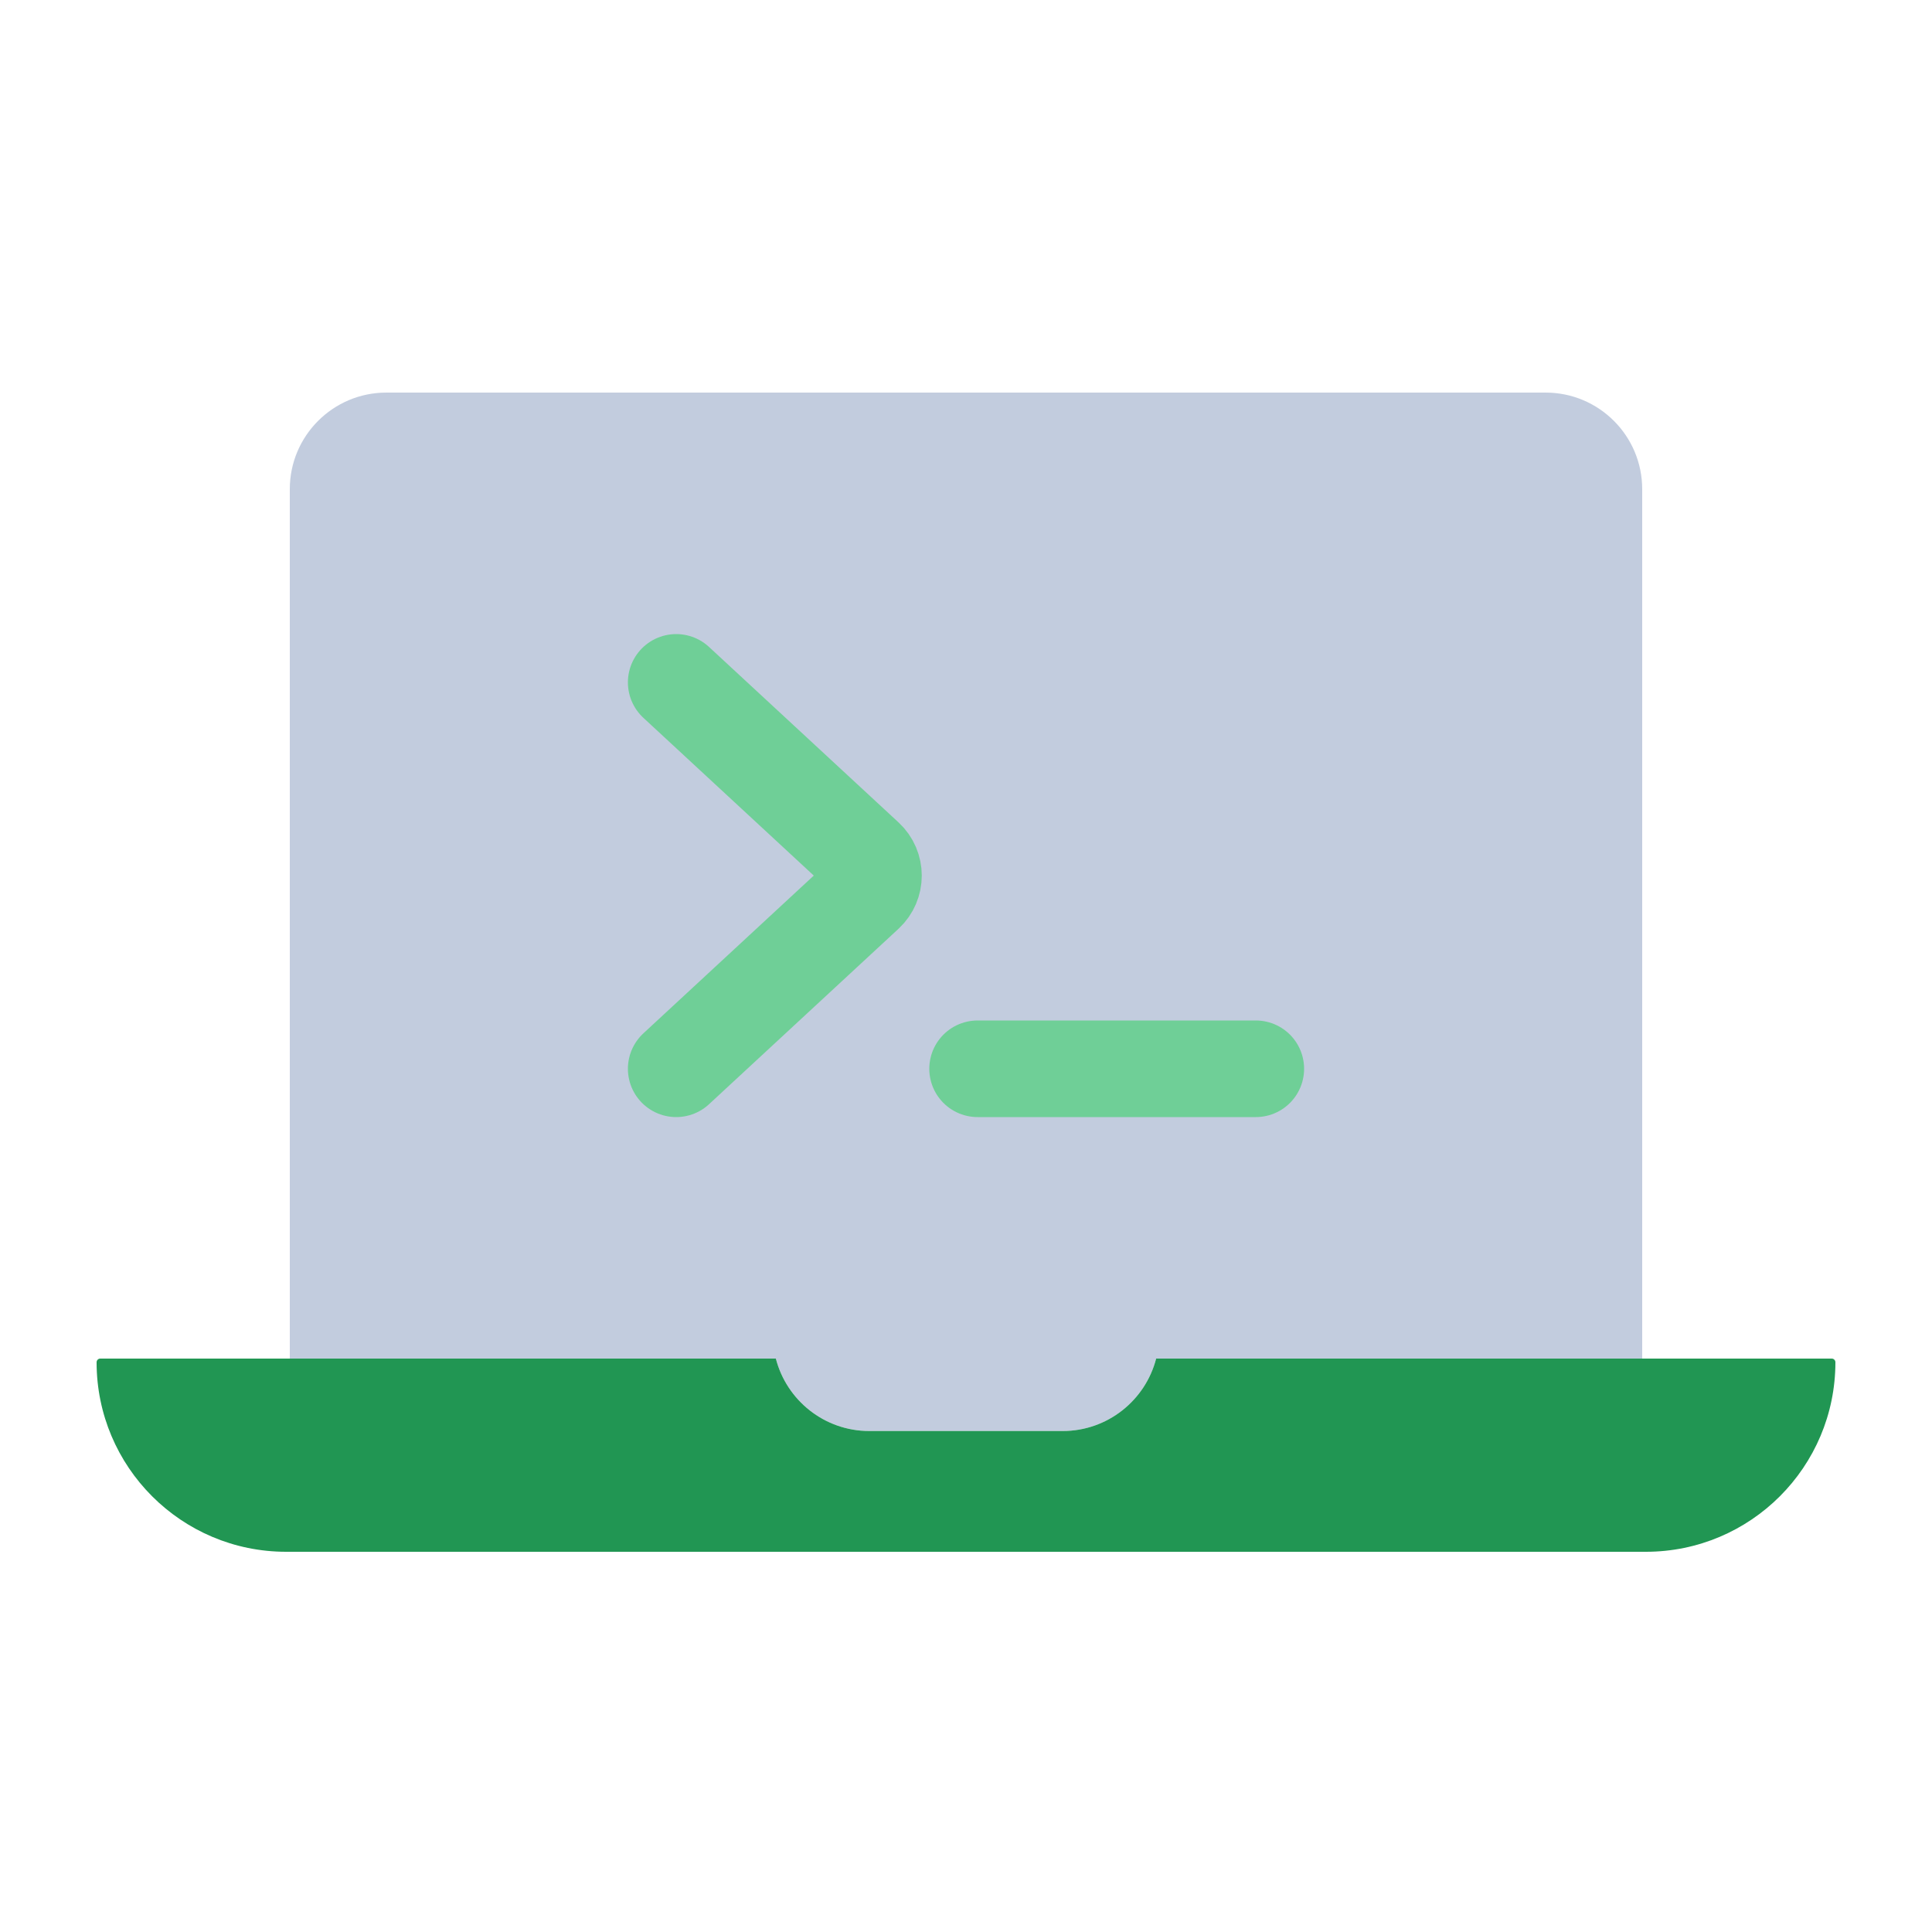
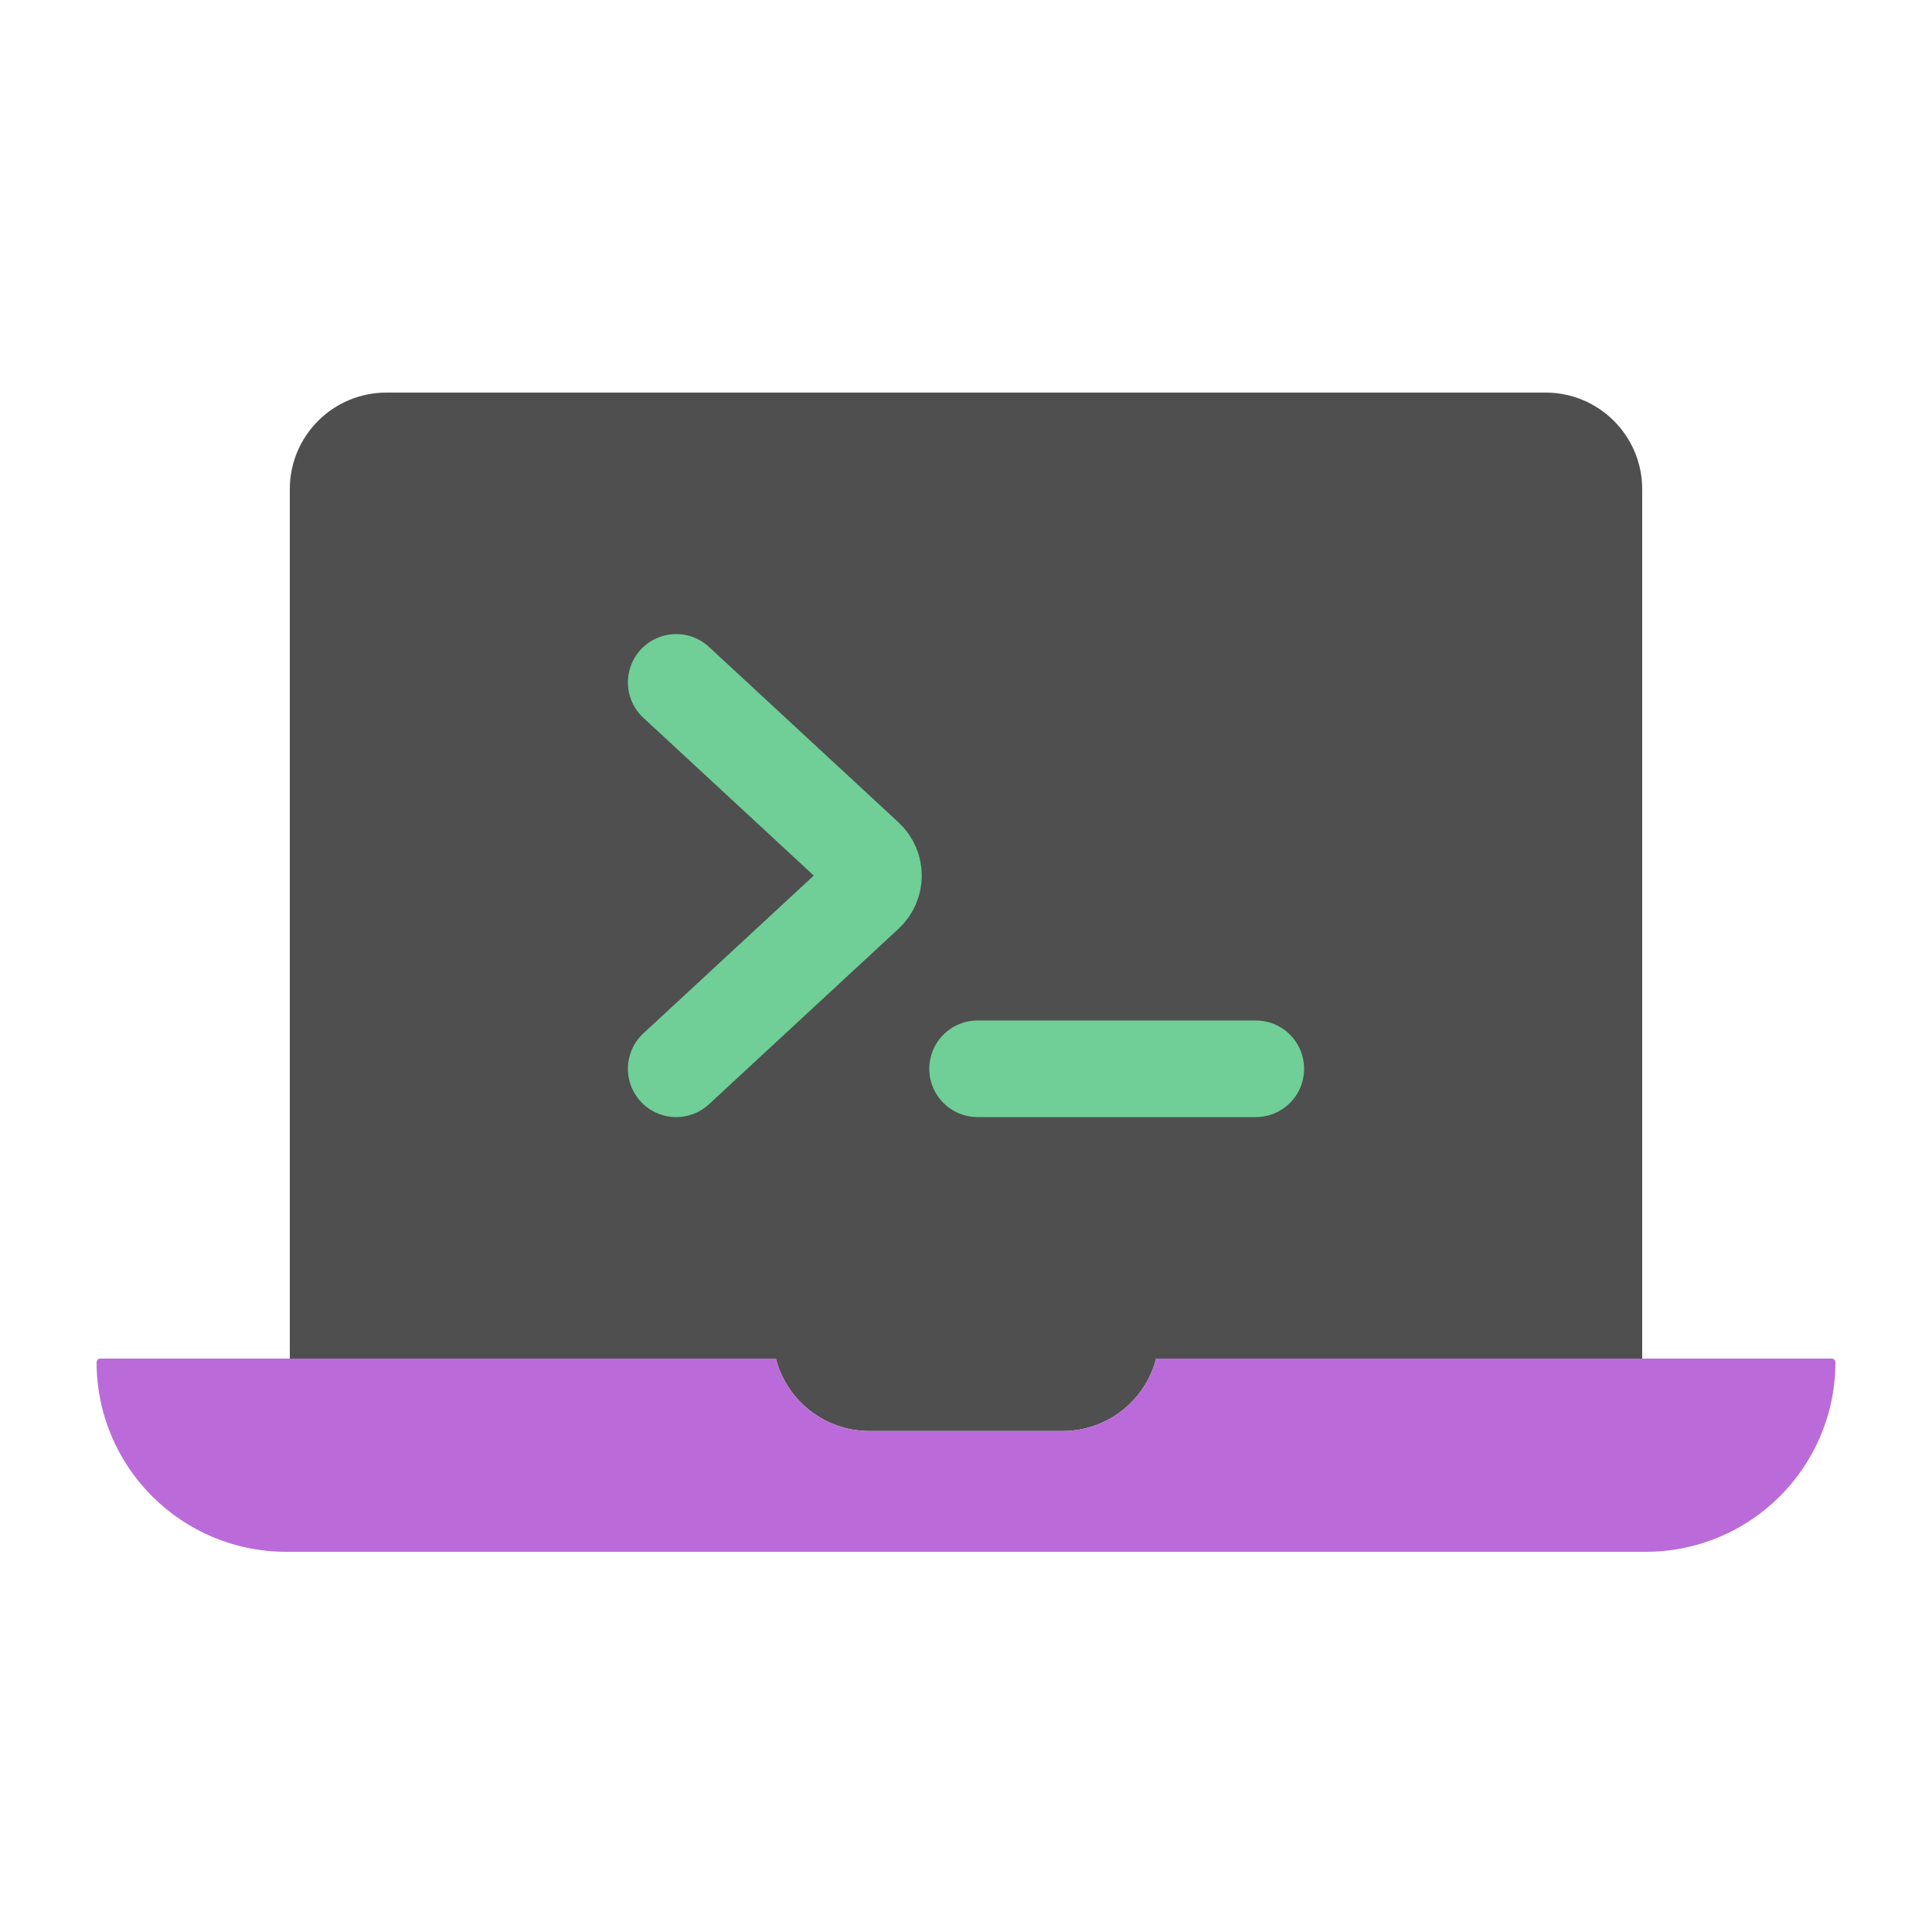
<svg viewBox="0 0 80 80" fill="none">
-   <path fill-rule="evenodd" clip-rule="evenodd" d="M16 16.256C13.791 16.256 12 18.047 12 20.256L12 56.256H32.126C32.57 57.981 34.136 59.256 36 59.256H44C45.864 59.256 47.43 57.981 47.874 56.256H68V20.256C68 18.047 66.209 16.256 64 16.256L16 16.256Z" fill="#C2CCDE" />
-   <path fill-rule="evenodd" clip-rule="evenodd" d="M32.126 56.256L4.152 56.256C4.068 56.256 4 56.324 4 56.408C4 60.742 7.514 64.256 11.848 64.256L68.152 64.256C72.486 64.256 76 60.742 76 56.408C76 56.324 75.932 56.256 75.848 56.256L47.874 56.256C47.43 57.981 45.864 59.256 44 59.256H36C34.136 59.256 32.57 57.981 32.126 56.256Z" fill="#219653" />
+   <path fill-rule="evenodd" clip-rule="evenodd" d="M16 16.256C13.791 16.256 12 18.047 12 20.256L12 56.256H32.126C32.57 57.981 34.136 59.256 36 59.256H44C45.864 59.256 47.43 57.981 47.874 56.256H68V20.256C68 18.047 66.209 16.256 64 16.256L16 16.256Z" fill="#4F4F4F" />
+   <path fill-rule="evenodd" clip-rule="evenodd" d="M32.126 56.256L4.152 56.256C4.068 56.256 4 56.324 4 56.408C4 60.742 7.514 64.256 11.848 64.256L68.152 64.256C72.486 64.256 76 60.742 76 56.408C76 56.324 75.932 56.256 75.848 56.256L47.874 56.256C47.43 57.981 45.864 59.256 44 59.256H36C34.136 59.256 32.57 57.981 32.126 56.256Z" fill="#BB6BD9" />
  <path d="M28 28.256L35.848 35.522C36.275 35.918 36.275 36.594 35.848 36.99L28 44.256" stroke="#6FCF97" stroke-width="4" stroke-linecap="round" stroke-linejoin="round" />
  <path d="M52 44.256L46.764 44.256L45.716 44.256L40.48 44.256" stroke="#6FCF97" stroke-width="4" stroke-linecap="round" stroke-linejoin="round" />
</svg>
